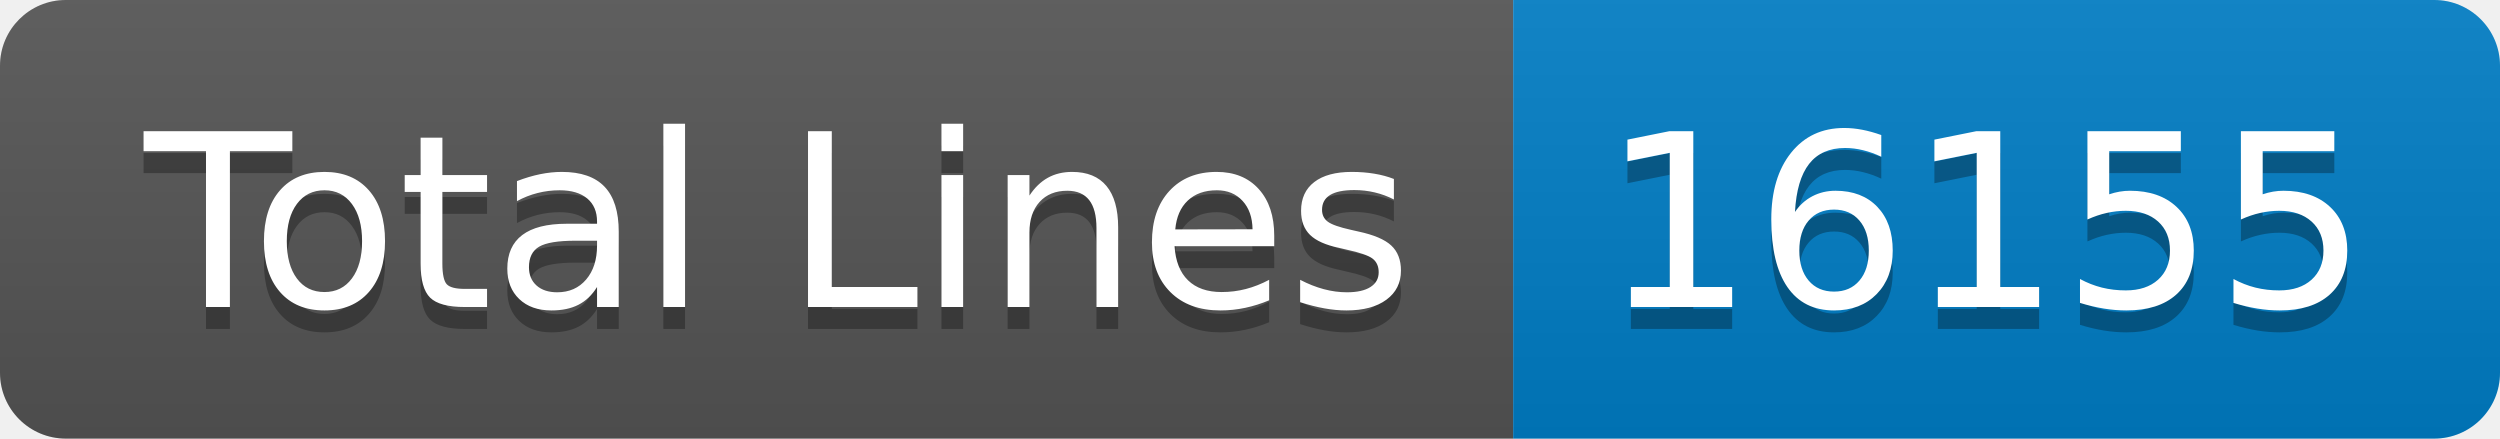
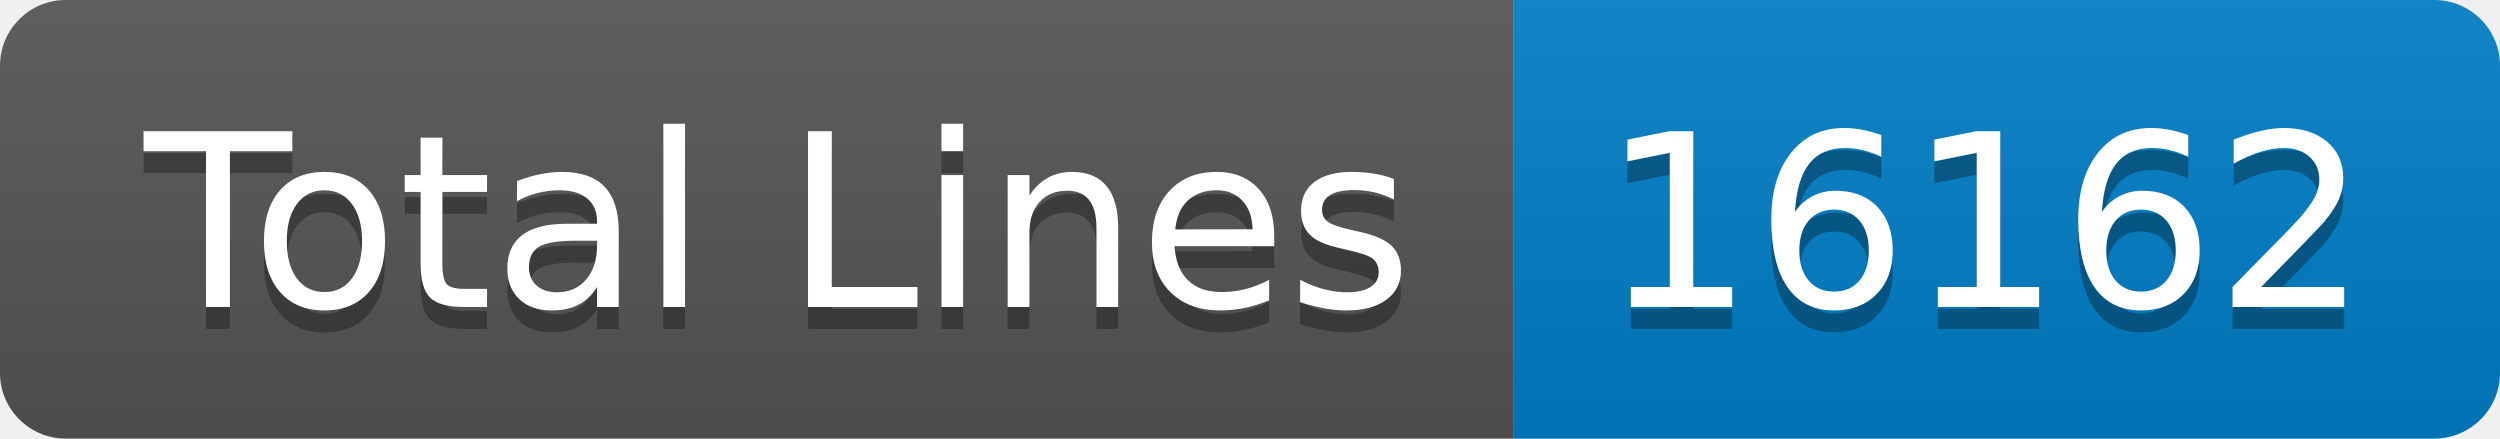
- <svg xmlns="http://www.w3.org/2000/svg" width="114" height="20" role="img" aria-label="Total Lines: 16155">
+ <svg xmlns="http://www.w3.org/2000/svg" width="114" height="20" role="img" aria-label="Total Lines: 16162">
  <linearGradient id="s" x2="0" y2="100%">
    <stop offset="0" stop-color="#bbb" stop-opacity=".1" />
    <stop offset="1" stop-opacity=".1" />
  </linearGradient>
  <clipPath id="r">
    <rect width="114" height="20" rx="3" fill="#fff" />
  </clipPath>
  <g clip-path="url(#r)">
    <rect width="69" height="20" fill="#555" />
    <rect x="69" width="45" height="20" fill="#007ec6" />
    <rect width="114" height="20" fill="url(#s)" />
  </g>
  <g fill="#fff" text-anchor="middle" font-family="Verdana,Geneva,DejaVu Sans,sans-serif" text-rendering="geometricPrecision" font-size="110">
    <text aria-hidden="true" x="355" y="150" fill="#010101" fill-opacity=".3" transform="scale(.1)" textLength="590">Total Lines</text>
    <text x="355" y="140" transform="scale(.1)" fill="#fff" textLength="590">Total Lines</text>
-     <text aria-hidden="true" x="905" y="150" fill="#010101" fill-opacity=".3" transform="scale(.1)" textLength="350">16155</text>
-     <text x="905" y="140" transform="scale(.1)" fill="#fff" textLength="350">16155</text>
+     <text aria-hidden="true" x="905" y="150" fill="#010101" fill-opacity=".3" transform="scale(.1)" textLength="350">16162</text>
+     <text x="905" y="140" transform="scale(.1)" fill="#fff" textLength="350">16162</text>
  </g>
</svg>
